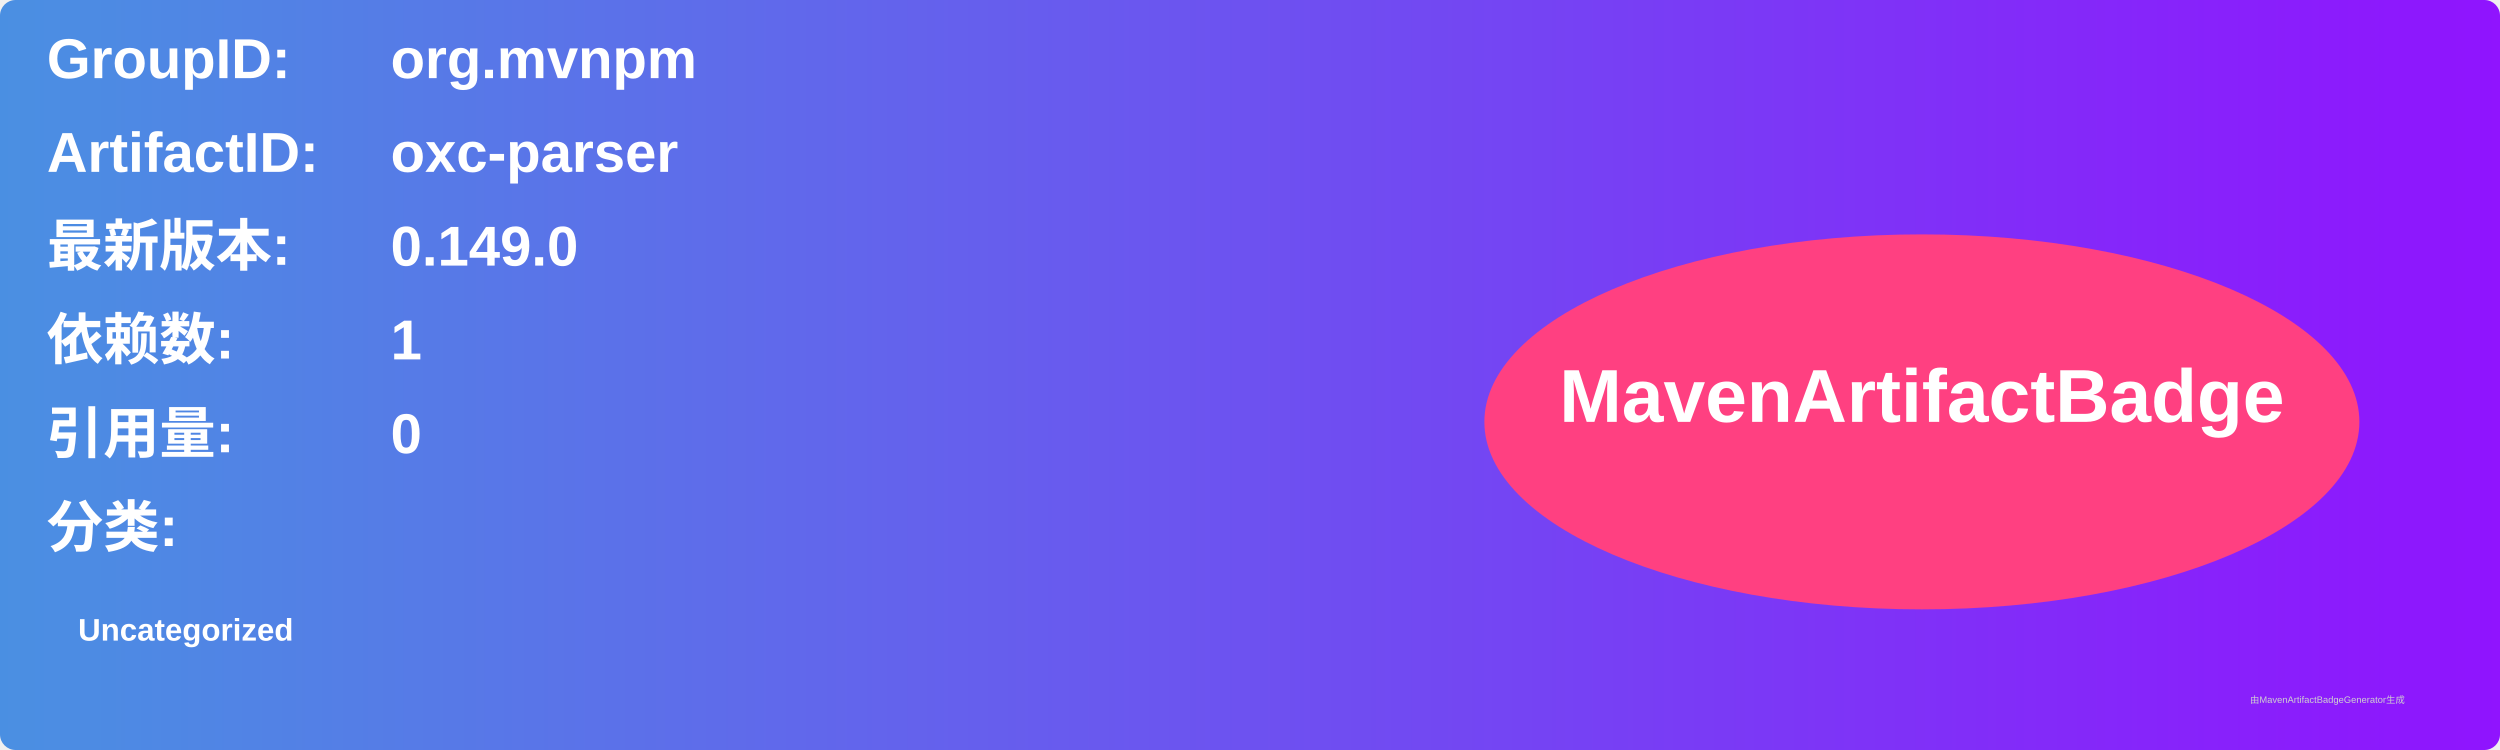
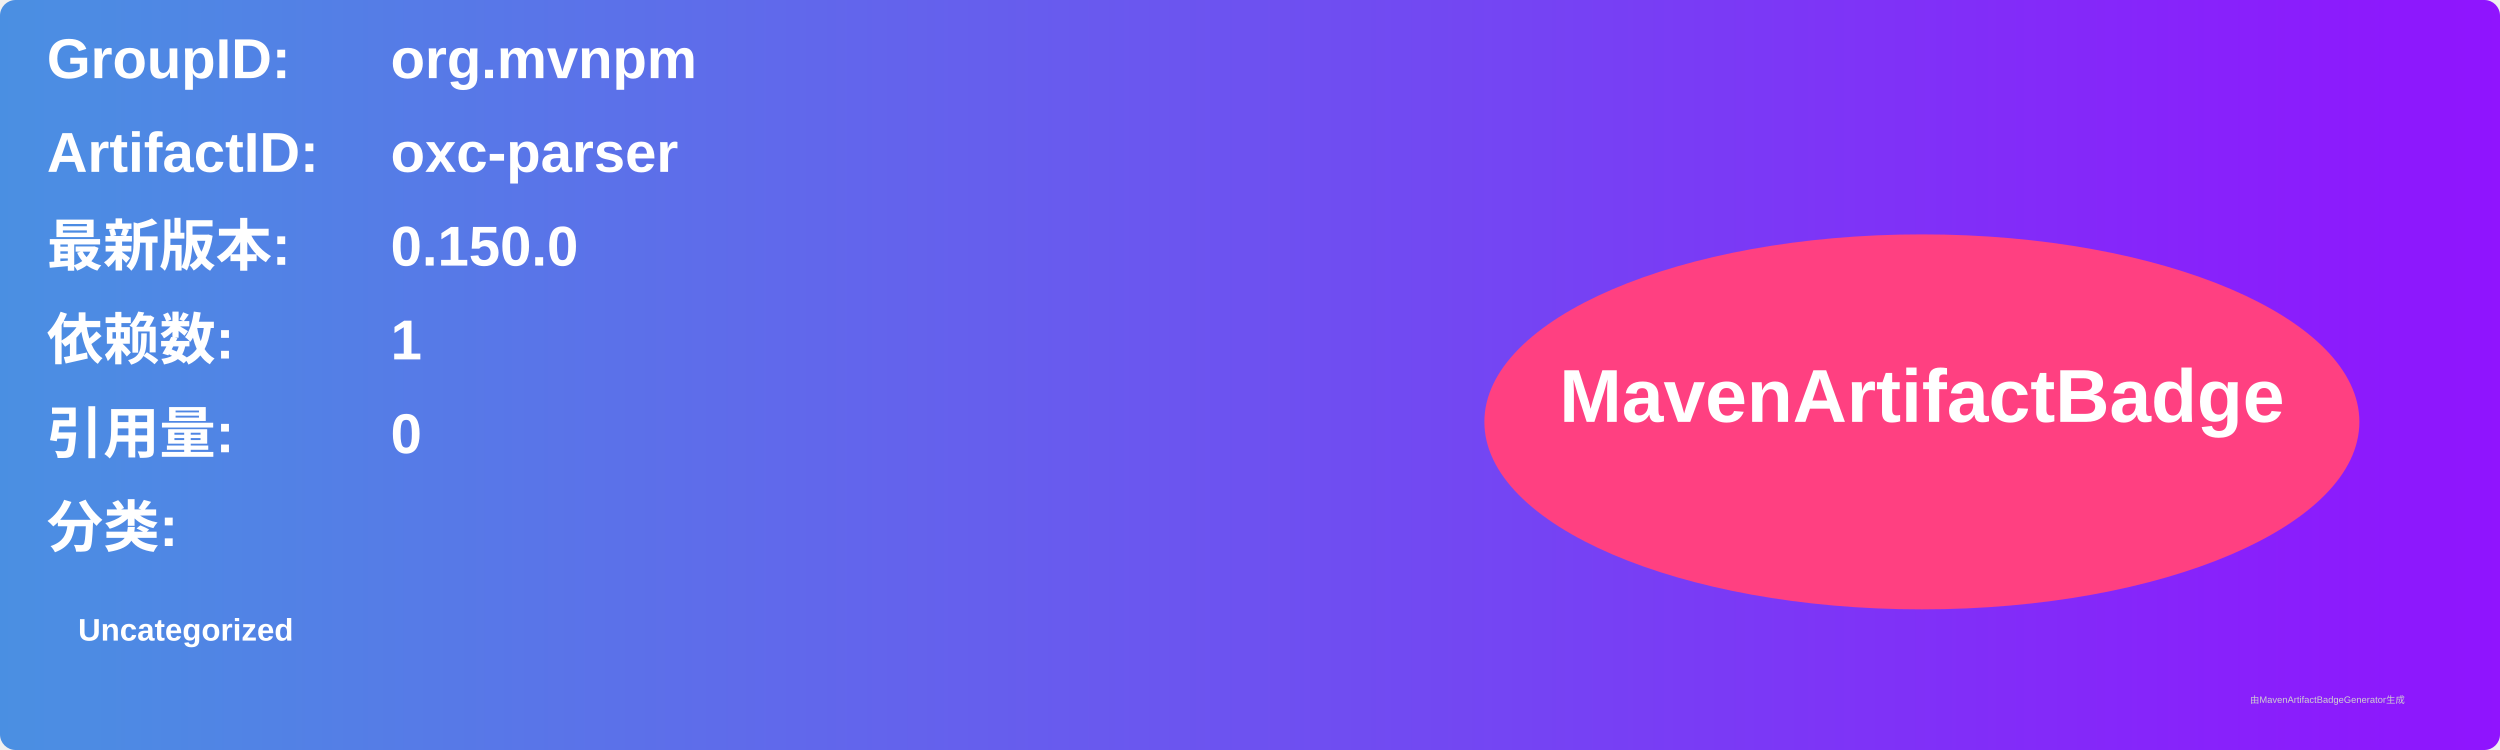
<svg xmlns="http://www.w3.org/2000/svg" width="800" height="240" viewBox="0 0 800 240">
  <linearGradient id="grad" x1="0%" y1="0%" x2="100%" y2="0%">
    <stop offset="0%" stop-color="#4a90e2" />
    <stop offset="100%" stop-color="#9013fe" />
  </linearGradient>
  <rect width="100%" height="100%" rx="5" ry="5" fill="url(#grad)" />
  <g transform="translate(15, 15)">
    <text x="0" y="10" font-family="Arial" font-size="18" fill="white" font-weight="bold" width="260">GroupID:</text>
    <text x="110" y="10" font-family="Arial" font-size="18" fill="white" font-weight="bold" width="460">org.mvnpm</text>
    <text x="0" y="40" font-family="Arial" font-size="18" fill="white" font-weight="bold" width="260">ArtifactID:</text>
    <text x="110" y="40" font-family="Arial" font-size="18" fill="white" font-weight="bold" width="460">oxc-parser</text>
    <text x="0" y="70" font-family="Arial" font-size="18" fill="white" font-weight="bold">最新版本:</text>
    <text x="110" y="70" font-family="Arial" font-size="18" fill="white" font-weight="bold">
-       <tspan font-weight="bold">0.149.0</tspan>
+       <tspan font-weight="bold">0.150.0</tspan>
    </text>
    <text x="0" y="100" font-family="Arial" font-size="18" fill="white" font-weight="bold">依赖数: </text>
    <text x="110" y="100" font-family="Arial" font-size="18" fill="white">
      <tspan font-weight="bold">1</tspan>
    </text>
    <text x="0" y="130" font-family="Arial" font-size="18" fill="white" font-weight="bold">引用量: </text>
    <text x="110" y="130" font-family="Arial" font-size="18" fill="white">
      <tspan font-weight="bold">0</tspan>
    </text>
    <text x="0" y="160" font-family="Arial" font-size="18" fill="white" font-weight="bold">分类:</text>
    <text x="10" y="190" font-family="Arial" font-size="10" fill="white">
      <tspan font-weight="bold">Uncategorized</tspan>
    </text>
    <ellipse cx="600" cy="120" rx="140" ry="60" fill="#ff4081" />
    <text x="600" y="120" text-anchor="middle" font-family="Arial" font-size="24" fill="white" font-weight="bold">MavenArtifactBadge</text>
  </g>
  <text x="720" y="225" font-family="Arial" font-size="3" fill="#d0d0d0">由MavenArtifactBadgeGenerator生成</text>
</svg>
